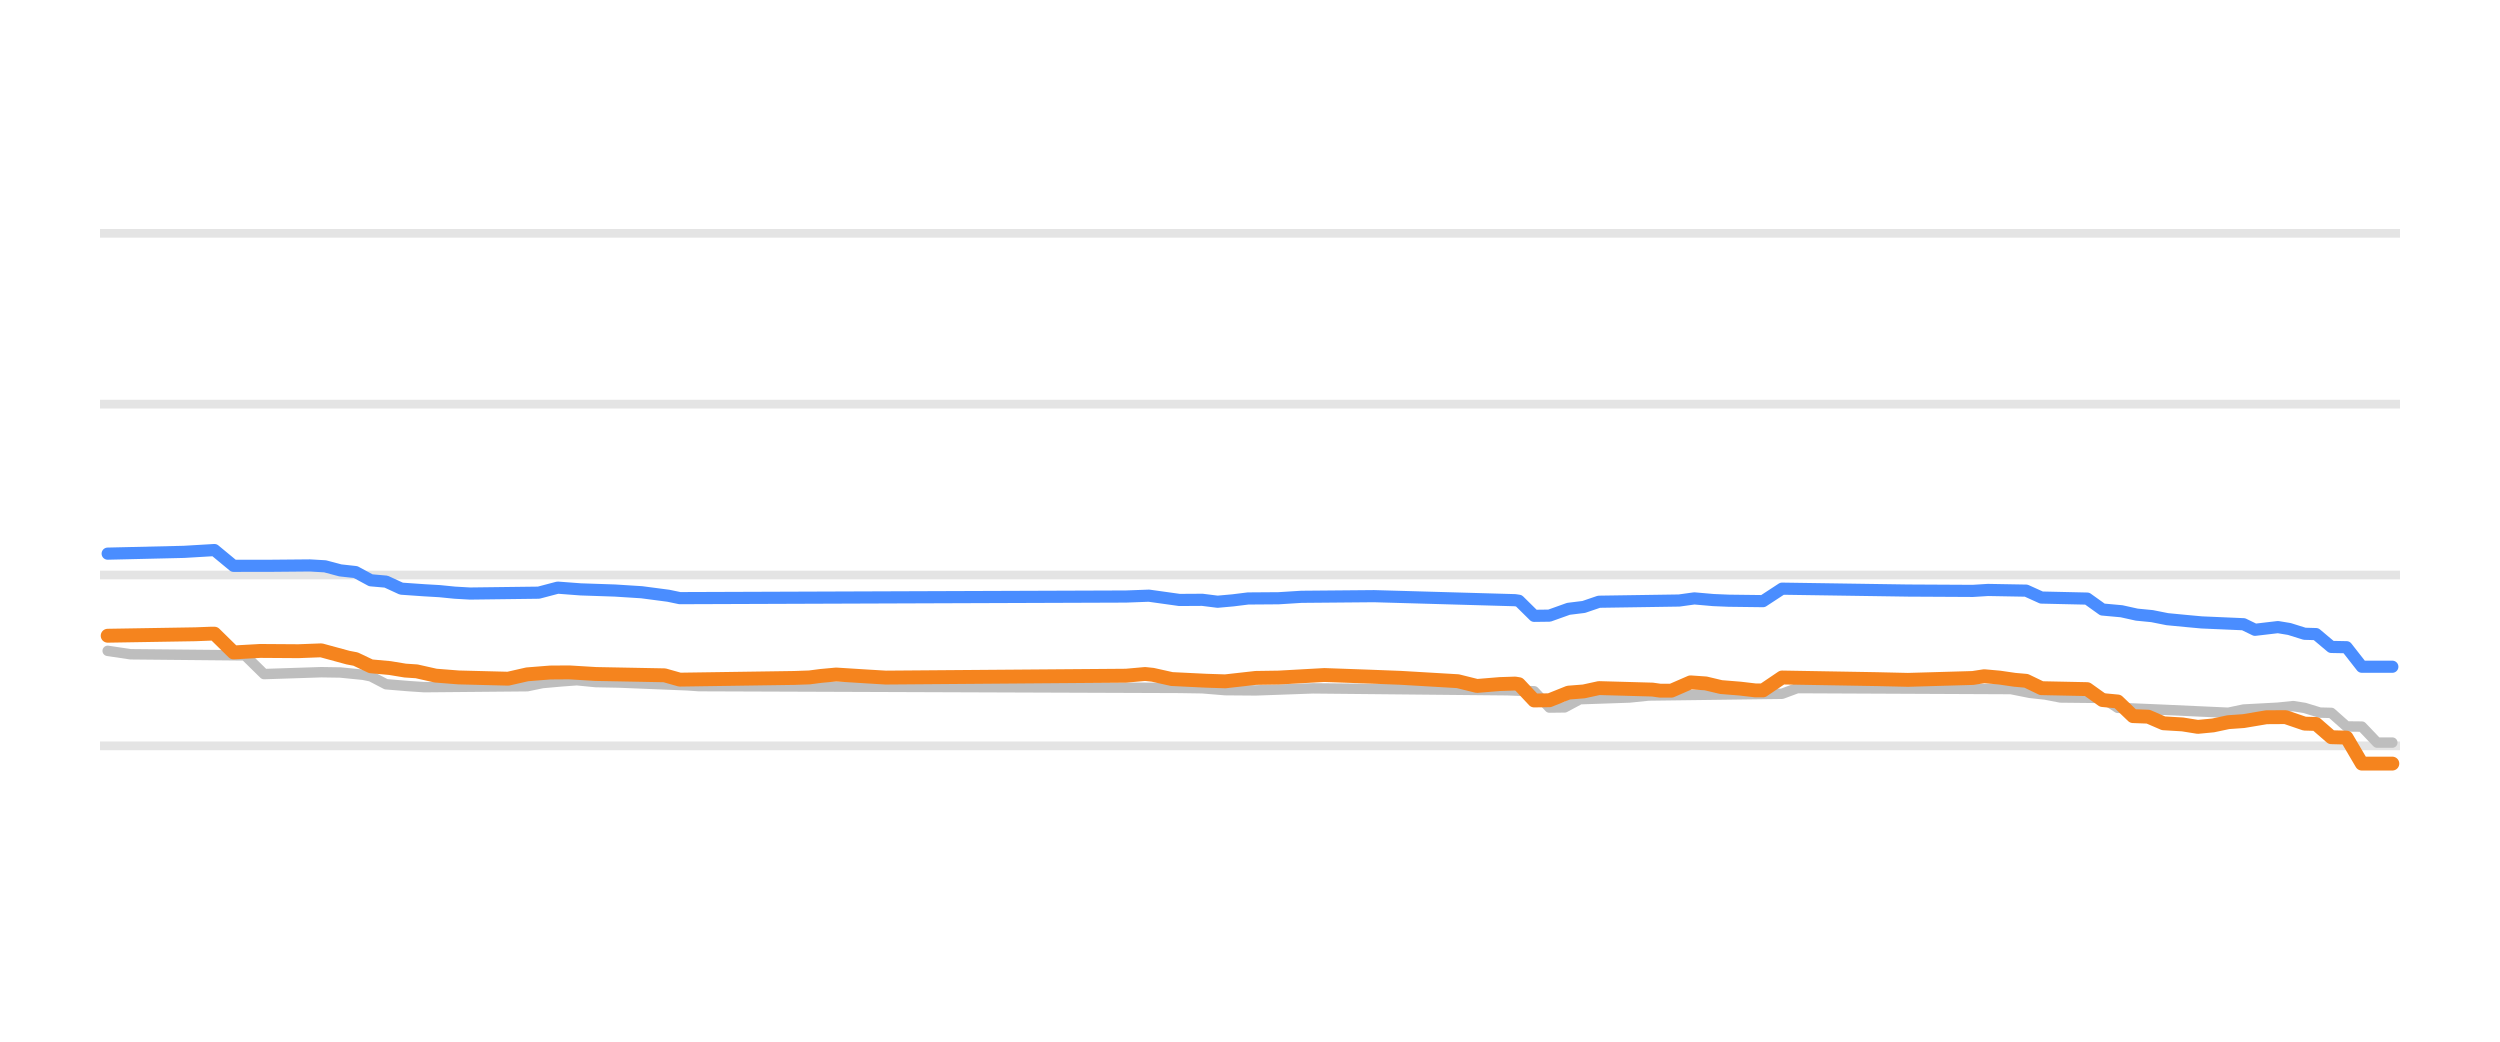
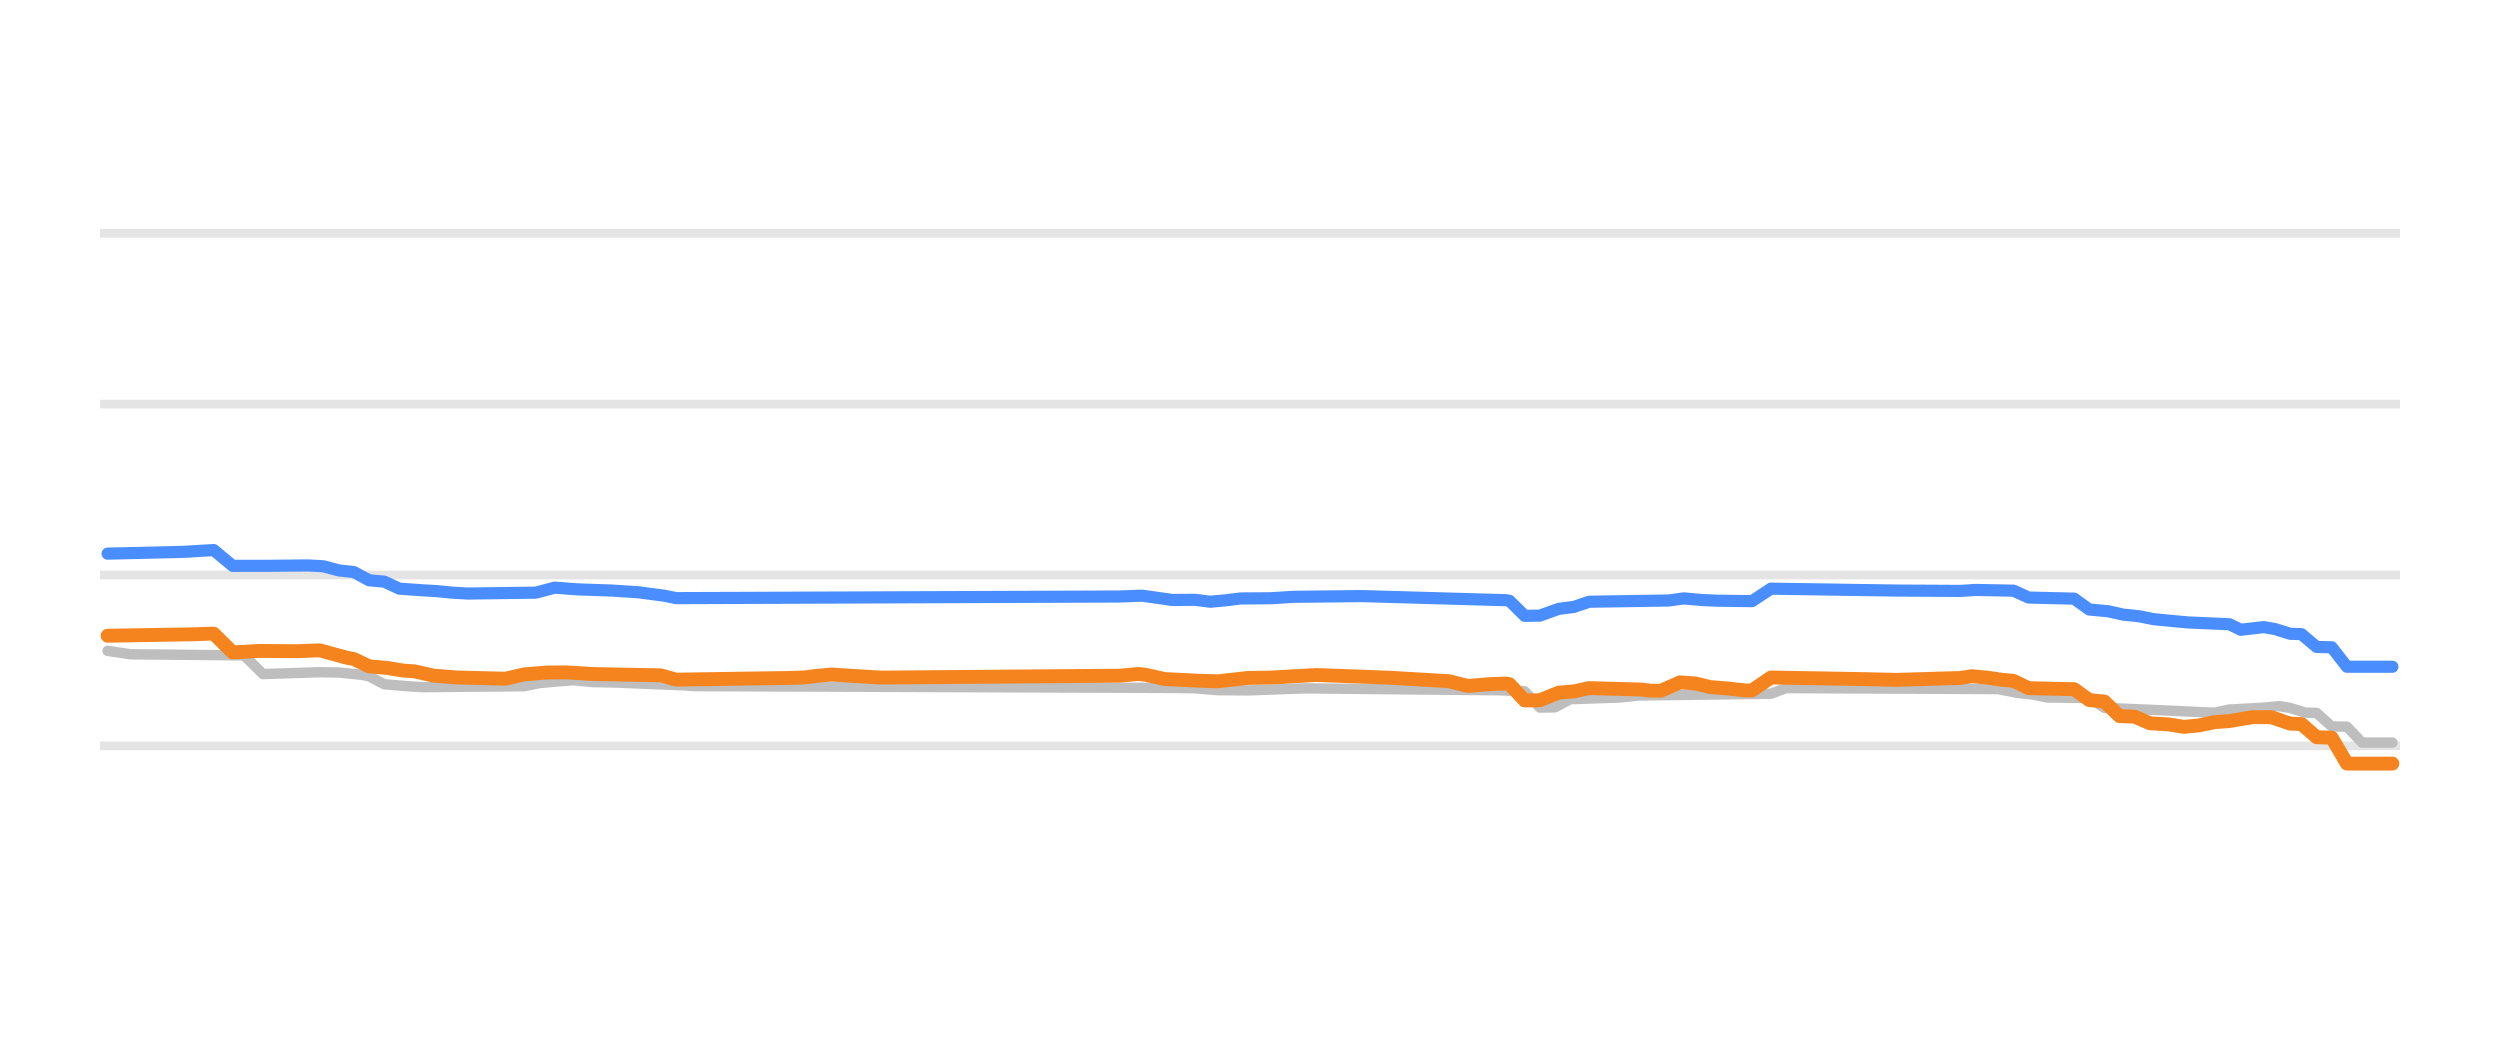
<svg xmlns="http://www.w3.org/2000/svg" width="144pt" height="60pt" viewBox="0 0 144 60" version="1.1">
  <defs>
    <style type="text/css">*{stroke-linejoin: round; stroke-linecap: butt}</style>
  </defs>
  <g id="figure_1">
    <g id="patch_1">
      <path d="M 0 60  L 144 60  L 144 0  L 0 0  L 0 60  z " style="fill: none; opacity: 0" />
    </g>
    <g id="axes_1">
      <g id="patch_2">
        <path d="M 5.76 52.8  L 138.24 52.8  L 138.24 3.6  L 5.76 3.6  L 5.76 52.8  z " style="fill: none" />
      </g>
      <g id="matplotlib.axis_1" />
      <g id="matplotlib.axis_2" />
      <g id="line2d_1">
-         <path d="M 5.76 42.96  L 138.24 42.96  " clip-path="url(#p2b5fb882fb)" style="fill: none; stroke: #b2b2b2; stroke-opacity: 0.35; stroke-width: 0.5; stroke-linecap: square" />
+         <path d="M 5.76 42.96  L 138.24 42.96  " clip-path="url(#p2a629cf0be)" style="fill: none; stroke: #b2b2b2; stroke-opacity: 0.35; stroke-width: 0.5; stroke-linecap: square" />
      </g>
      <g id="line2d_2">
-         <path d="M 5.76 33.12  L 138.24 33.12  " clip-path="url(#p2b5fb882fb)" style="fill: none; stroke: #b2b2b2; stroke-opacity: 0.35; stroke-width: 0.5; stroke-linecap: square" />
+         <path d="M 5.76 33.12  L 138.24 33.12  " clip-path="url(#p2a629cf0be)" style="fill: none; stroke: #b2b2b2; stroke-opacity: 0.35; stroke-width: 0.5; stroke-linecap: square" />
      </g>
      <g id="line2d_3">
-         <path d="M 5.76 23.28  L 138.24 23.28  " clip-path="url(#p2b5fb882fb)" style="fill: none; stroke: #b2b2b2; stroke-opacity: 0.35; stroke-width: 0.5; stroke-linecap: square" />
+         <path d="M 5.76 23.28  L 138.24 23.28  " clip-path="url(#p2a629cf0be)" style="fill: none; stroke: #b2b2b2; stroke-opacity: 0.35; stroke-width: 0.5; stroke-linecap: square" />
      </g>
      <g id="line2d_4">
-         <path d="M 5.76 13.44  L 138.24 13.44  " clip-path="url(#p2b5fb882fb)" style="fill: none; stroke: #b2b2b2; stroke-opacity: 0.35; stroke-width: 0.5; stroke-linecap: square" />
+         <path d="M 5.76 13.44  L 138.24 13.44  " clip-path="url(#p2a629cf0be)" style="fill: none; stroke: #b2b2b2; stroke-opacity: 0.35; stroke-width: 0.5; stroke-linecap: square" />
      </g>
      <g id="line2d_5">
-         <path d="M 6.202 37.489  L 7.52 37.686  L 14.111 37.75  L 15.209 38.827  L 18.504 38.719  L 19.603 38.736  L 20.921 38.867  L 21.36 38.956  L 22.239 39.413  L 23.557 39.522  L 24.436 39.58  L 30.368 39.526  L 31.247 39.344  L 32.345 39.246  L 33.224 39.181  L 34.322 39.289  L 35.641 39.314  L 39.595 39.475  L 40.254 39.521  L 67.936 39.623  L 69.254 39.644  L 70.572 39.753  L 72.33 39.767  L 75.625 39.649  L 86.829 39.759  L 88.367 39.817  L 89.246 40.756  L 90.125 40.745  L 91.004 40.274  L 93.86 40.176  L 94.958 40.062  L 102.647 39.961  L 103.526 39.634  L 115.829 39.69  L 116.927 39.91  L 117.806 40.006  L 118.685 40.175  L 121.102 40.201  L 121.98 40.771  L 124.397 40.874  L 128.352 41.054  L 129.23 40.869  L 131.208 40.763  L 132.086 40.672  L 132.745 40.776  L 133.624 41.046  L 134.283 41.062  L 135.162 41.843  L 136.041 41.852  L 136.92 42.773  L 137.798 42.773  L 137.798 42.773  " clip-path="url(#p2b5fb882fb)" style="fill: none; stroke: #bebebe; stroke-width: 0.6; stroke-linecap: round" />
+         <path d="M 6.199 37.489  L 7.508 37.686  L 14.056 37.75  L 15.147 38.827  L 18.42 38.719  L 19.512 38.737  L 20.821 38.867  L 21.258 38.956  L 22.131 39.413  L 23.44 39.522  L 24.313 39.58  L 30.206 39.526  L 31.079 39.344  L 32.17 39.246  L 33.043 39.181  L 34.134 39.289  L 35.444 39.314  L 39.372 39.475  L 40.027 39.521  L 67.526 39.624  L 68.835 39.644  L 70.145 39.753  L 71.891 39.767  L 75.165 39.649  L 86.295 39.759  L 87.823 39.82  L 88.696 40.756  L 89.569 40.744  L 90.442 40.274  L 93.279 40.176  L 94.37 40.062  L 102.009 39.959  L 102.882 39.634  L 115.104 39.691  L 116.195 39.91  L 117.068 40.007  L 117.941 40.175  L 120.342 40.204  L 121.215 40.771  L 123.615 40.874  L 127.544 41.053  L 128.417 40.869  L 130.381 40.762  L 131.254 40.672  L 131.909 40.778  L 132.782 41.046  L 133.436 41.066  L 134.309 41.843  L 135.182 41.857  L 136.055 42.773  L 137.801 42.773  L 137.801 42.773  " clip-path="url(#p2a629cf0be)" style="fill: none; stroke: #bebebe; stroke-width: 0.6; stroke-linecap: round" />
      </g>
      <g id="line2d_6">
-         <path d="M 6.202 31.89  L 10.595 31.787  L 12.353 31.683  L 13.452 32.592  L 15.648 32.589  L 17.845 32.569  L 18.724 32.62  L 19.603 32.854  L 20.482 32.951  L 21.36 33.425  L 22.239 33.502  L 23.118 33.907  L 24.436 33.999  L 25.315 34.05  L 26.194 34.138  L 27.073 34.188  L 31.027 34.138  L 32.126 33.848  L 33.444 33.948  L 35.421 34.015  L 36.959 34.113  L 38.497 34.315  L 39.156 34.453  L 64.86 34.36  L 66.178 34.311  L 67.936 34.557  L 69.254 34.549  L 70.133 34.66  L 71.011 34.581  L 71.89 34.472  L 73.648 34.459  L 74.966 34.376  L 79.14 34.339  L 87.269 34.571  L 87.488 34.604  L 88.367 35.472  L 89.246 35.461  L 90.344 35.068  L 91.223 34.96  L 92.102 34.66  L 96.716 34.59  L 97.594 34.468  L 98.693 34.564  L 99.572 34.601  L 101.549 34.626  L 102.647 33.907  L 109.897 34.016  L 113.632 34.036  L 114.511 33.981  L 116.708 34.021  L 117.587 34.419  L 120.223 34.479  L 121.102 35.108  L 122.2 35.208  L 123.079 35.403  L 123.958 35.489  L 124.836 35.664  L 125.935 35.77  L 126.814 35.851  L 129.23 35.956  L 129.889 36.276  L 131.208 36.121  L 131.867 36.23  L 132.745 36.505  L 133.405 36.524  L 134.283 37.263  L 135.162 37.28  L 136.041 38.404  L 137.798 38.404  L 137.798 38.404  " clip-path="url(#p2b5fb882fb)" style="fill: none; stroke: #4a8dff; stroke-width: 0.7; stroke-linecap: round" />
+         <path d="M 6.199 31.89  L 10.564 31.787  L 12.31 31.683  L 13.401 32.592  L 15.583 32.589  L 17.766 32.569  L 18.639 32.62  L 19.512 32.854  L 20.385 32.951  L 21.258 33.425  L 22.131 33.502  L 23.004 33.907  L 24.313 33.999  L 25.186 34.05  L 26.059 34.138  L 26.932 34.188  L 30.861 34.137  L 31.952 33.848  L 33.261 33.948  L 35.225 34.015  L 36.753 34.113  L 38.281 34.315  L 38.936 34.453  L 64.47 34.359  L 65.78 34.311  L 67.526 34.557  L 68.835 34.549  L 69.708 34.66  L 70.581 34.581  L 71.454 34.472  L 73.2 34.459  L 74.51 34.376  L 78.438 34.335  L 86.732 34.571  L 86.95 34.607  L 87.823 35.472  L 88.696 35.46  L 89.787 35.068  L 90.66 34.959  L 91.533 34.66  L 96.116 34.589  L 96.989 34.468  L 98.08 34.565  L 98.953 34.601  L 100.918 34.626  L 102.009 33.907  L 109.211 34.016  L 112.921 34.036  L 113.794 33.981  L 115.977 34.023  L 116.85 34.419  L 119.469 34.482  L 120.342 35.108  L 121.433 35.209  L 122.306 35.403  L 123.179 35.49  L 124.052 35.664  L 125.143 35.771  L 126.016 35.851  L 128.417 35.958  L 129.071 36.275  L 130.381 36.121  L 131.036 36.232  L 131.909 36.505  L 132.563 36.528  L 133.436 37.263  L 134.309 37.285  L 135.182 38.404  L 137.801 38.404  L 137.801 38.404  " clip-path="url(#p2a629cf0be)" style="fill: none; stroke: #4a8dff; stroke-width: 0.7; stroke-linecap: round" />
      </g>
      <g id="line2d_7">
-         <path d="M 6.202 36.618  L 11.255 36.534  L 12.133 36.5  L 12.353 36.5  L 13.452 37.58  L 14.989 37.494  L 17.186 37.509  L 18.504 37.459  L 20.042 37.878  L 20.482 37.962  L 21.36 38.379  L 22.459 38.48  L 23.338 38.625  L 23.997 38.669  L 25.095 38.916  L 26.413 39.02  L 29.269 39.093  L 30.368 38.842  L 31.686 38.737  L 32.785 38.729  L 34.322 38.822  L 38.277 38.898  L 39.156 39.147  L 45.747 39.05  L 46.625 39.019  L 47.284 38.933  L 48.163 38.852  L 49.921 38.963  L 51.019 39.029  L 64.86 38.92  L 65.958 38.822  L 66.398 38.868  L 67.496 39.113  L 69.474 39.21  L 70.572 39.245  L 72.33 39.048  L 73.648 39.028  L 76.284 38.881  L 78.92 38.975  L 80.678 39.043  L 83.973 39.237  L 85.072 39.511  L 86.39 39.402  L 87.269 39.373  L 87.488 39.409  L 88.367 40.347  L 89.246 40.335  L 90.344 39.895  L 91.223 39.826  L 92.102 39.634  L 95.178 39.72  L 95.617 39.782  L 96.276 39.782  L 97.375 39.304  L 98.253 39.365  L 99.132 39.575  L 100.231 39.664  L 101.109 39.767  L 101.549 39.767  L 102.647 39.024  L 108.14 39.119  L 109.897 39.16  L 113.632 39.052  L 114.291 38.95  L 115.17 39.029  L 116.049 39.157  L 116.708 39.215  L 117.587 39.639  L 120.223 39.694  L 121.102 40.323  L 121.98 40.406  L 122.859 41.248  L 123.738 41.281  L 124.617 41.661  L 125.715 41.727  L 126.594 41.868  L 127.473 41.784  L 128.352 41.597  L 129.23 41.535  L 130.548 41.313  L 131.647 41.306  L 132.745 41.681  L 133.405 41.7  L 134.283 42.463  L 135.162 42.486  L 136.041 43.983  L 137.798 43.983  L 137.798 43.983  " clip-path="url(#p2b5fb882fb)" style="fill: none; stroke: #f5841e; stroke-width: 0.8; stroke-linecap: round" />
+         <path d="M 6.199 36.618  L 11.218 36.534  L 12.091 36.5  L 12.31 36.5  L 13.401 37.58  L 14.929 37.494  L 17.111 37.509  L 18.42 37.459  L 19.948 37.878  L 20.385 37.963  L 21.258 38.379  L 22.349 38.48  L 23.222 38.625  L 23.877 38.669  L 24.968 38.916  L 26.277 39.02  L 29.115 39.093  L 30.206 38.842  L 31.515 38.737  L 32.607 38.729  L 34.134 38.822  L 38.063 38.899  L 38.936 39.147  L 45.483 39.05  L 46.356 39.019  L 47.011 38.933  L 47.884 38.852  L 49.63 38.963  L 50.721 39.029  L 64.47 38.92  L 65.562 38.822  L 65.998 38.868  L 67.089 39.113  L 69.054 39.21  L 70.145 39.245  L 71.891 39.048  L 73.2 39.028  L 75.819 38.881  L 78.438 38.975  L 80.184 39.044  L 83.458 39.238  L 84.549 39.511  L 85.859 39.401  L 86.732 39.373  L 86.95 39.412  L 87.823 40.347  L 88.696 40.334  L 89.787 39.895  L 90.66 39.825  L 91.533 39.634  L 94.589 39.721  L 95.025 39.782  L 95.68 39.782  L 96.771 39.304  L 97.644 39.366  L 98.517 39.575  L 99.608 39.665  L 100.481 39.767  L 100.918 39.767  L 102.009 39.024  L 107.465 39.119  L 109.211 39.16  L 112.921 39.051  L 113.576 38.95  L 114.449 39.029  L 115.322 39.157  L 115.977 39.217  L 116.85 39.639  L 119.469 39.697  L 120.342 40.323  L 121.215 40.41  L 122.088 41.248  L 122.961 41.283  L 123.834 41.661  L 124.925 41.728  L 125.798 41.868  L 126.671 41.783  L 127.544 41.597  L 128.417 41.534  L 129.726 41.312  L 130.817 41.308  L 131.909 41.681  L 132.563 41.704  L 133.436 42.463  L 134.309 42.493  L 135.182 43.983  L 137.801 43.983  L 137.801 43.983  " clip-path="url(#p2a629cf0be)" style="fill: none; stroke: #f5841e; stroke-width: 0.8; stroke-linecap: round" />
      </g>
    </g>
  </g>
  <defs>
-     <clipPath id="p2b5fb882fb">
+     <clipPath id="p2a629cf0be">
      <rect x="5.76" y="3.6" width="132.48" height="49.2" />
    </clipPath>
  </defs>
</svg>
